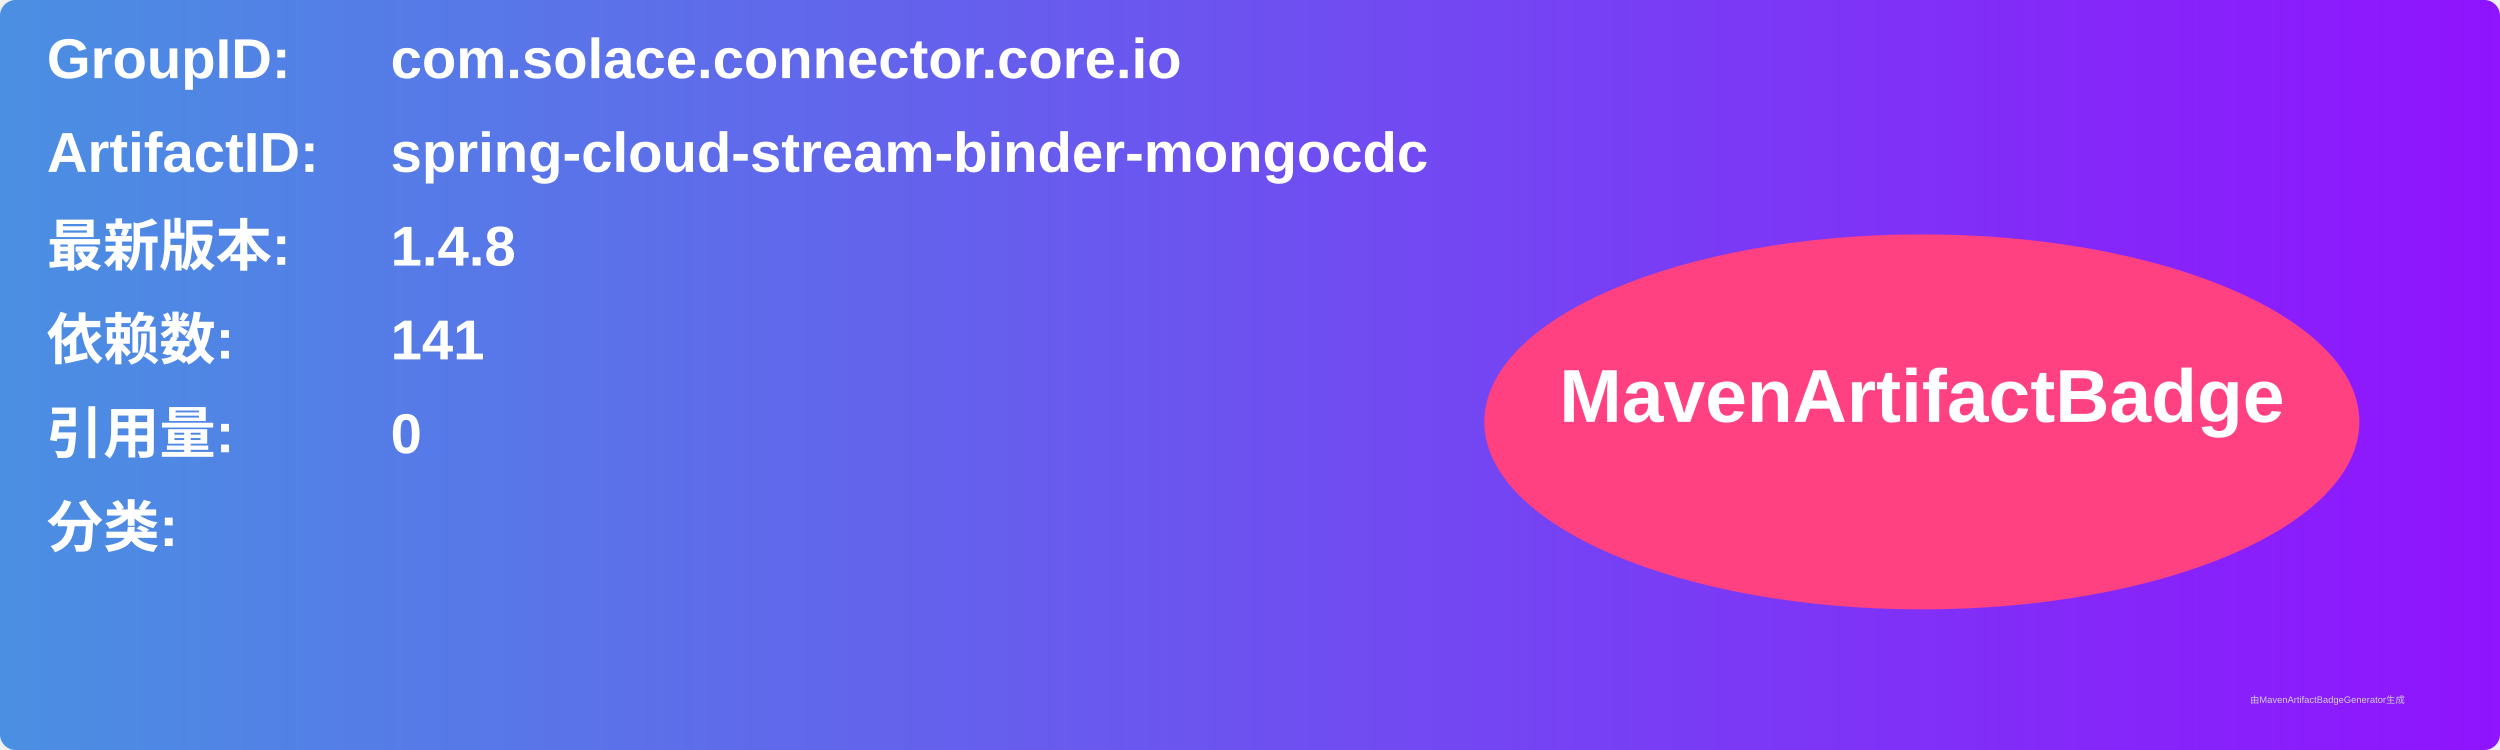
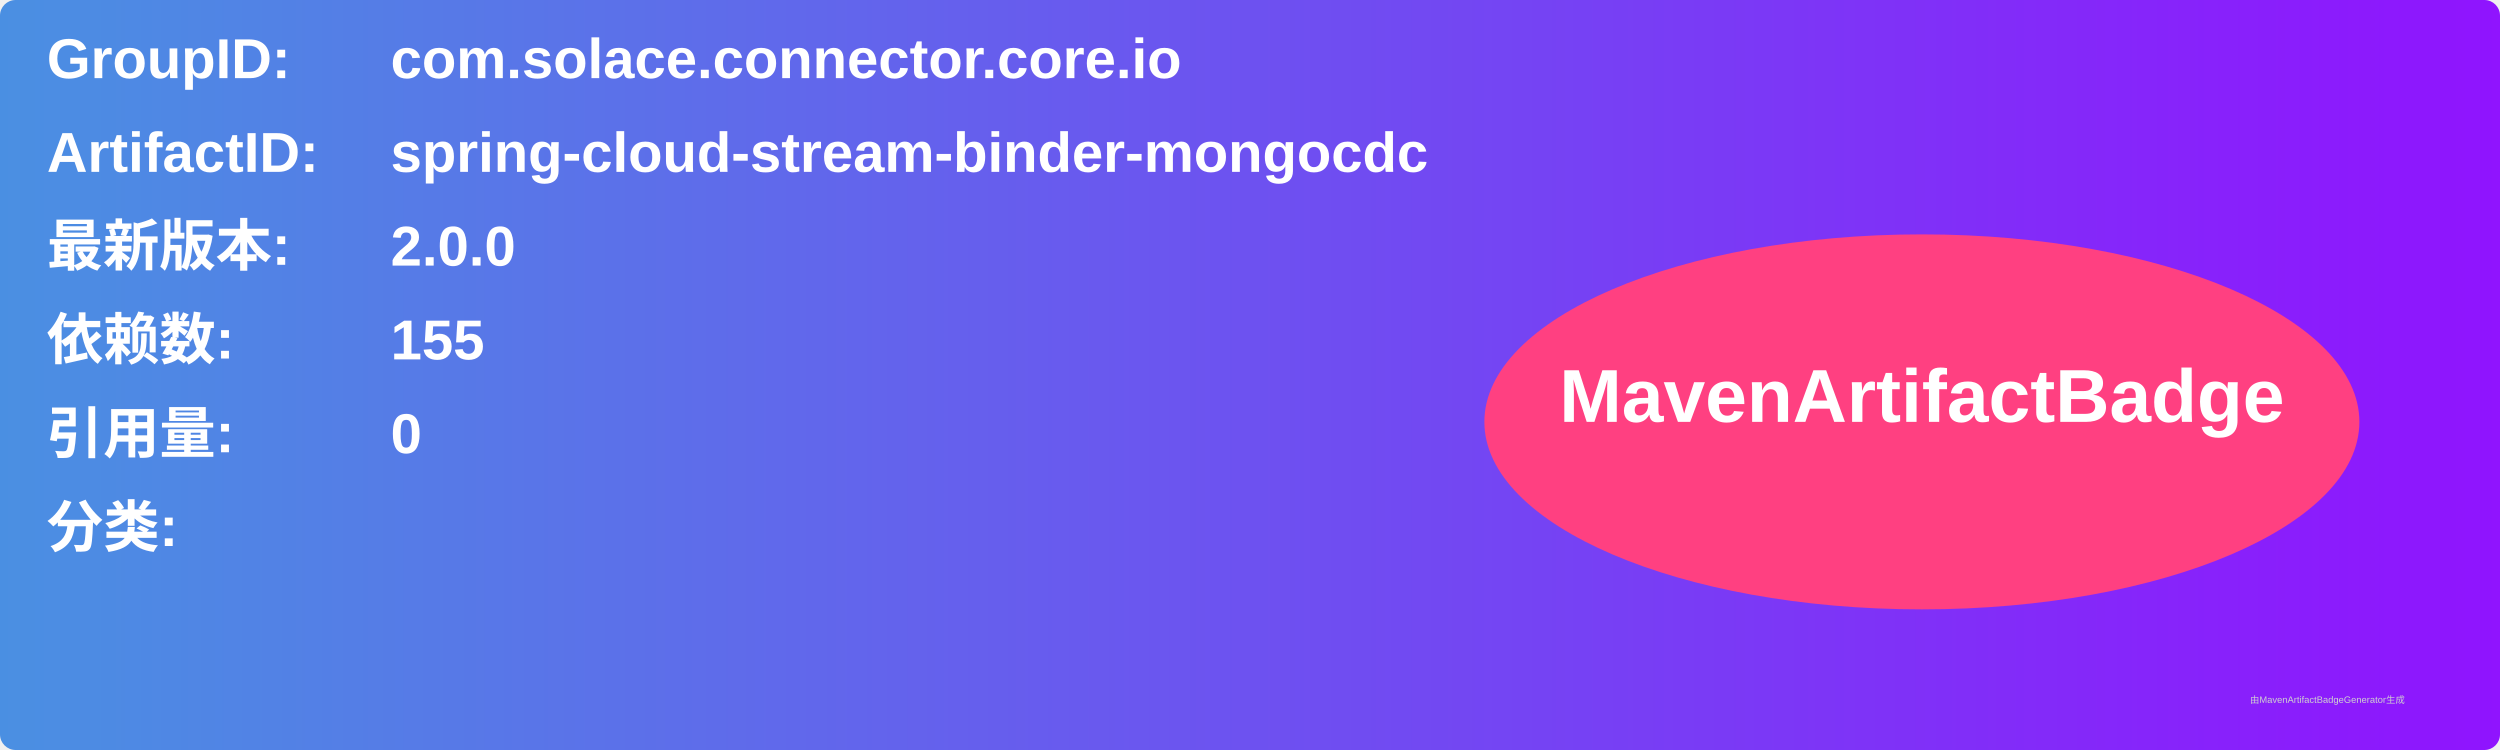
<svg xmlns="http://www.w3.org/2000/svg" width="800" height="240" viewBox="0 0 800 240">
  <linearGradient id="grad" x1="0%" y1="0%" x2="100%" y2="0%">
    <stop offset="0%" stop-color="#4a90e2" />
    <stop offset="100%" stop-color="#9013fe" />
  </linearGradient>
  <rect width="100%" height="100%" rx="5" ry="5" fill="url(#grad)" />
  <g transform="translate(15, 15)">
    <text x="0" y="10" font-family="Arial" font-size="18" fill="white" font-weight="bold" width="260">GroupID:</text>
    <text x="110" y="10" font-family="Arial" font-size="18" fill="white" font-weight="bold" width="460">com.solace.connector.core.io</text>
    <text x="0" y="40" font-family="Arial" font-size="18" fill="white" font-weight="bold" width="260">ArtifactID:</text>
    <text x="110" y="40" font-family="Arial" font-size="18" fill="white" font-weight="bold" width="460">spring-cloud-stream-binder-mongocdc</text>
    <text x="0" y="70" font-family="Arial" font-size="18" fill="white" font-weight="bold">最新版本:</text>
    <text x="110" y="70" font-family="Arial" font-size="18" fill="white" font-weight="bold">
-       <tspan font-weight="bold">1.4.8</tspan>
+       <tspan font-weight="bold">2.0.0</tspan>
    </text>
    <text x="0" y="100" font-family="Arial" font-size="18" fill="white" font-weight="bold">依赖数: </text>
    <text x="110" y="100" font-family="Arial" font-size="18" fill="white">
-       <tspan font-weight="bold">141</tspan>
+       <tspan font-weight="bold">155</tspan>
    </text>
    <text x="0" y="130" font-family="Arial" font-size="18" fill="white" font-weight="bold">引用量: </text>
    <text x="110" y="130" font-family="Arial" font-size="18" fill="white">
      <tspan font-weight="bold">0</tspan>
    </text>
    <text x="0" y="160" font-family="Arial" font-size="18" fill="white" font-weight="bold">分类:</text>
    <text x="10" y="190" font-family="Arial" font-size="10" fill="white">
      <tspan font-weight="bold" />
    </text>
    <ellipse cx="600" cy="120" rx="140" ry="60" fill="#ff4081" />
    <text x="600" y="120" text-anchor="middle" font-family="Arial" font-size="24" fill="white" font-weight="bold">MavenArtifactBadge</text>
  </g>
  <text x="720" y="225" font-family="Arial" font-size="3" fill="#d0d0d0">由MavenArtifactBadgeGenerator生成</text>
</svg>
